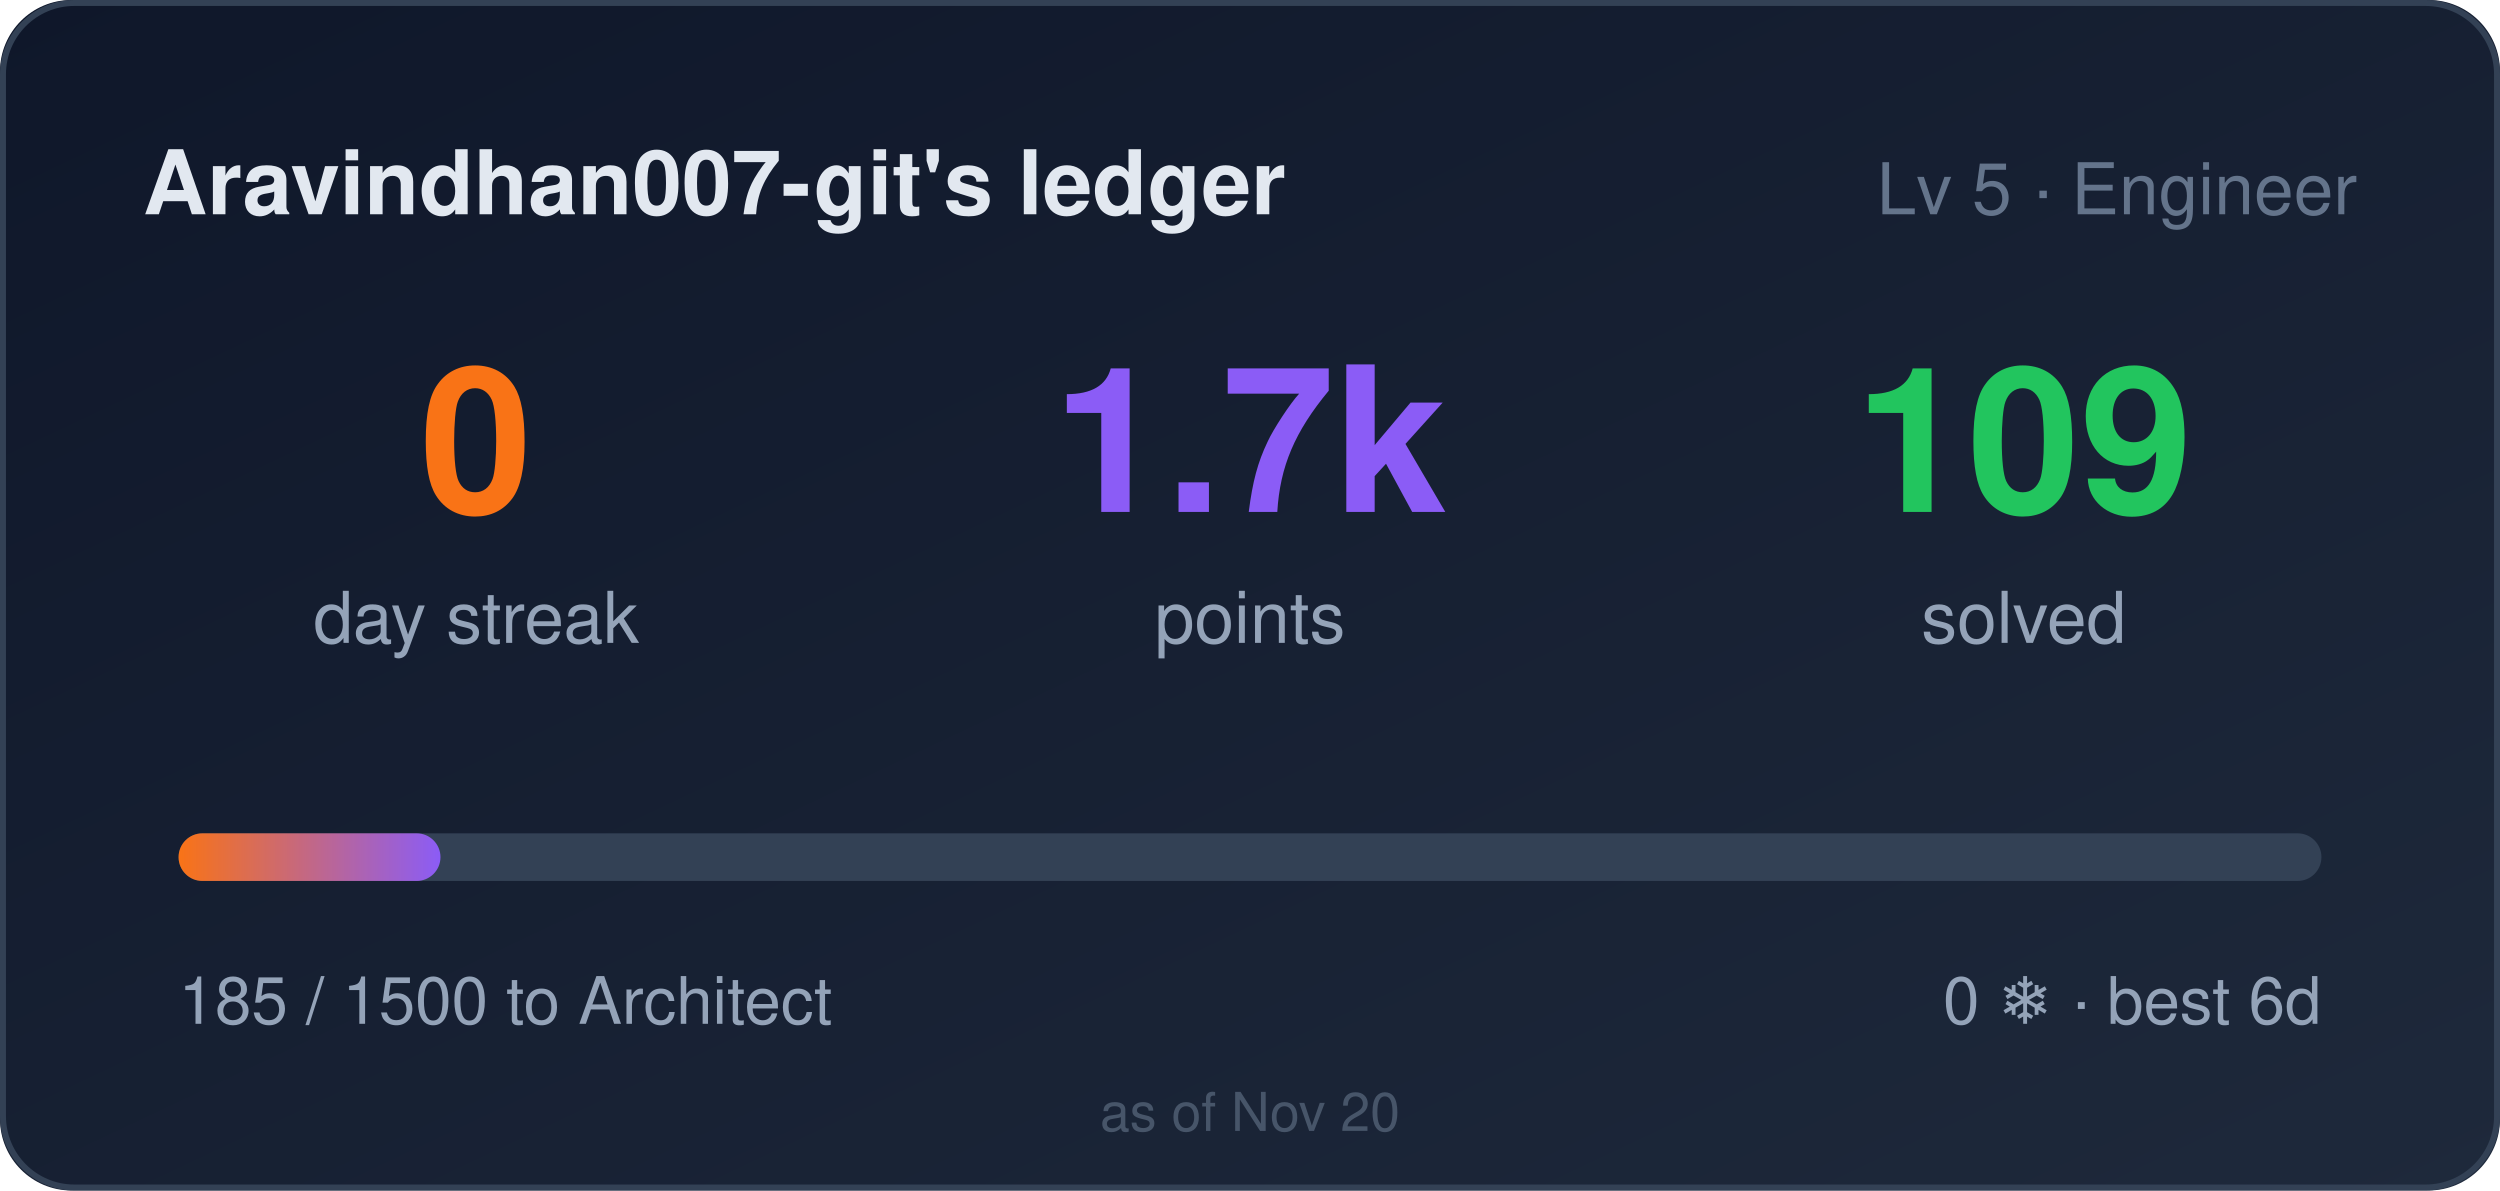
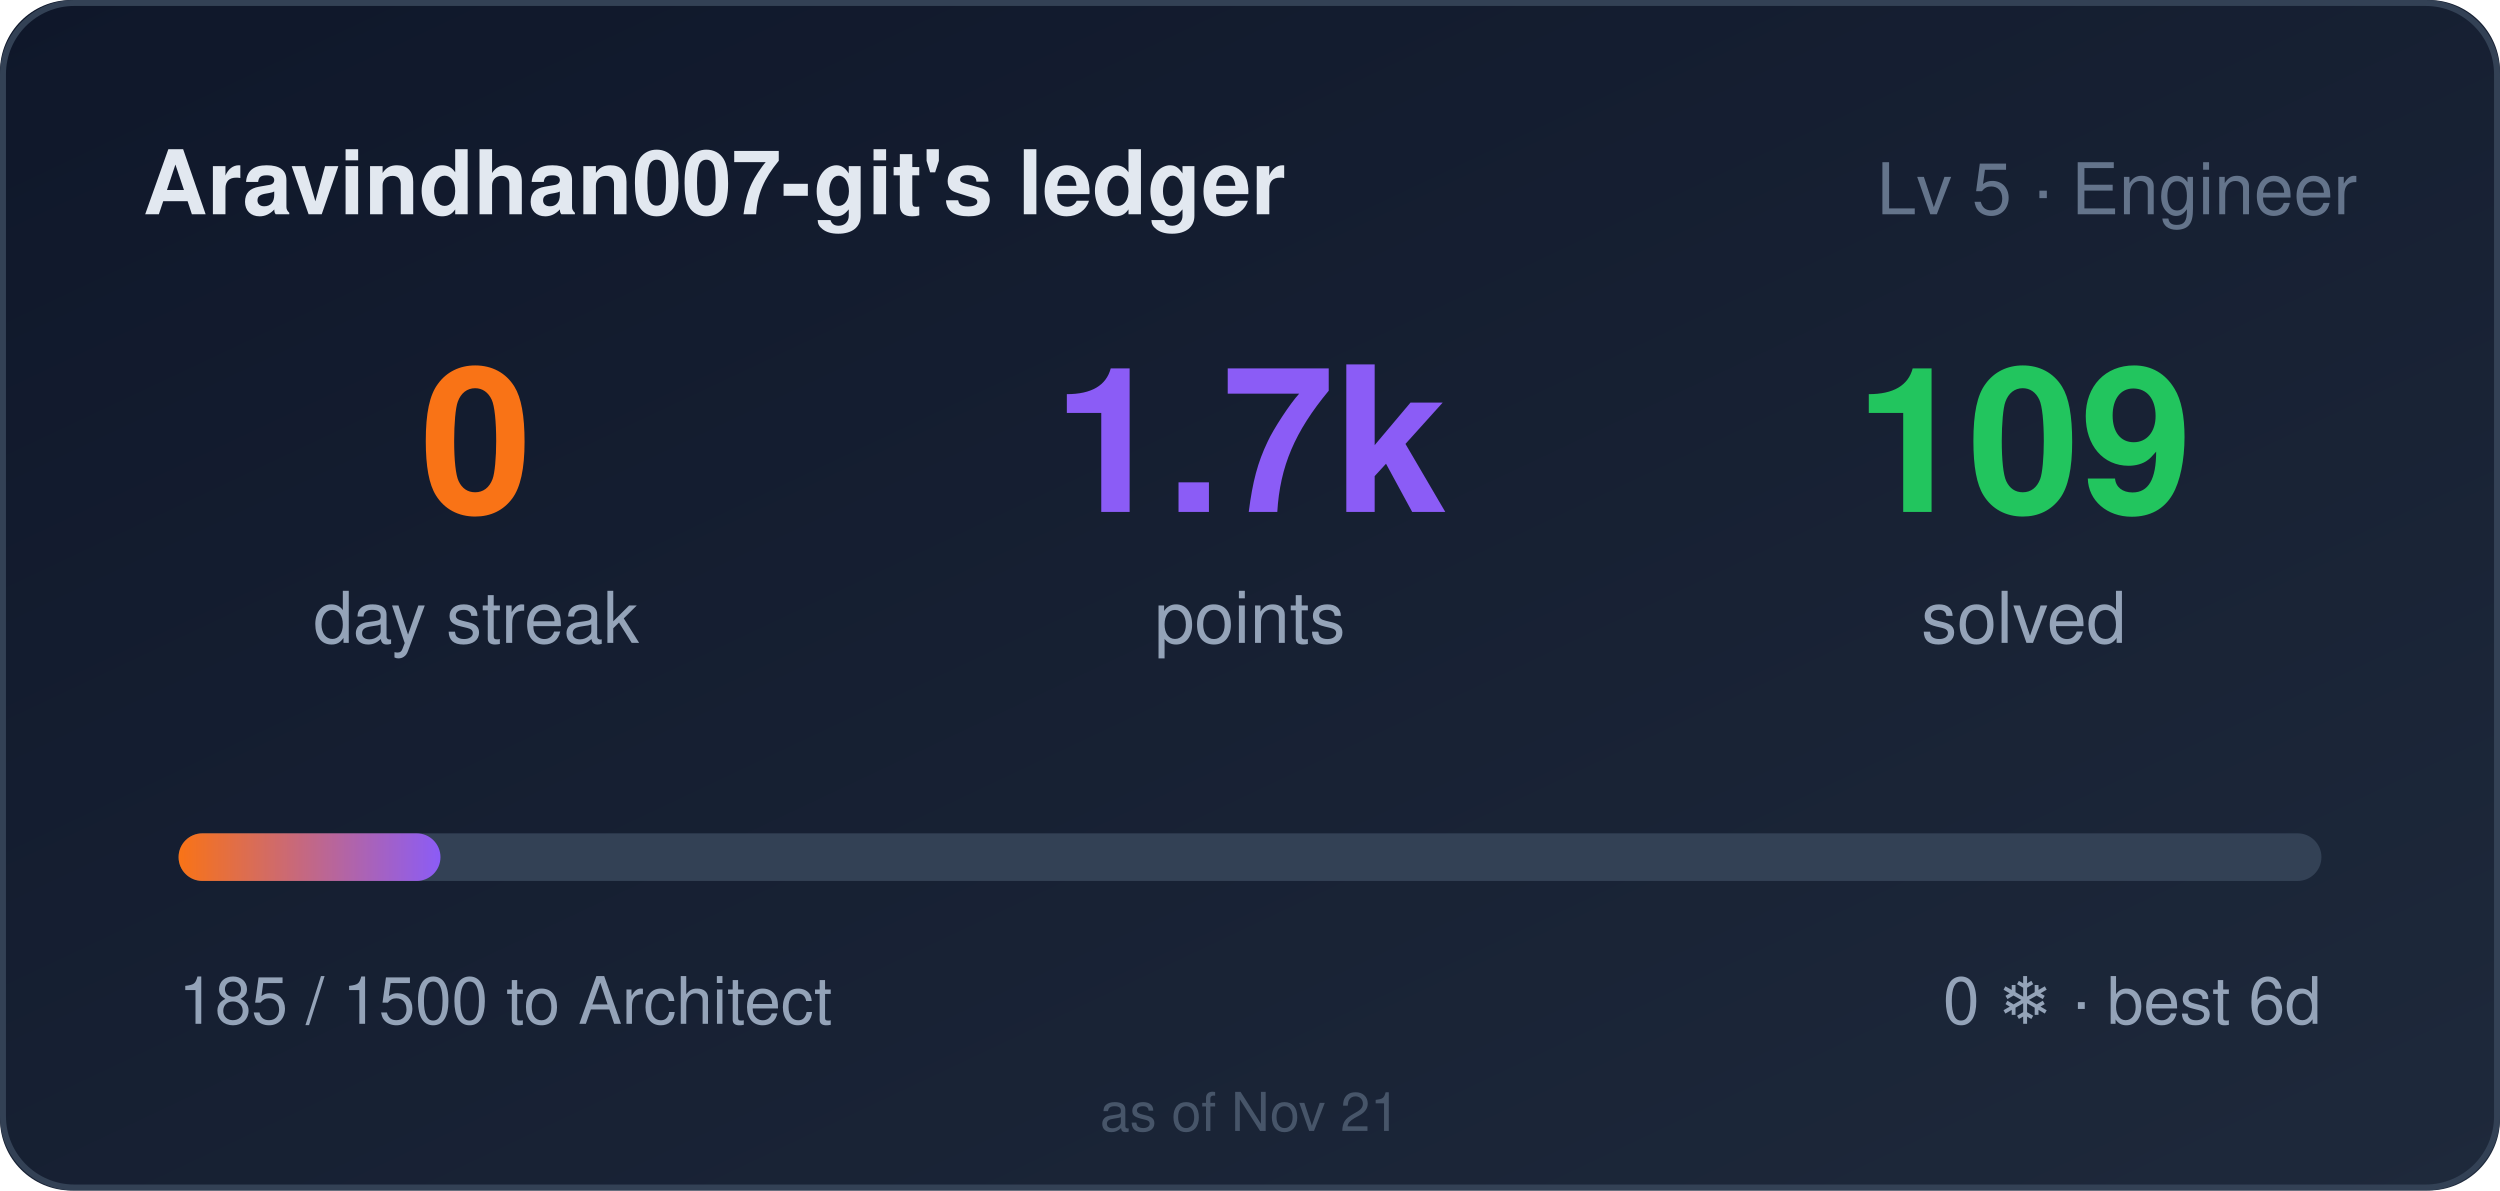
<svg xmlns="http://www.w3.org/2000/svg" width="420" height="200" role="img" aria-label="Aravindhan007-git's ledger: 0 day streak, 1685 points">
  <style>
    .bar,.n{transform-box:fill-box}
    .bar{transform-origin:left center}
    @media (prefers-reduced-motion: no-preference){
      .bar{animation:cl-grow .9s cubic-bezier(.22,1,.36,1) both}
      .n{animation:cl-rise .5s ease-out both}
      .n2{animation-delay:.08s}
      .n3{animation-delay:.16s}
    }
    @keyframes cl-grow{from{transform:scaleX(0)}to{transform:scaleX(1)}}
    @keyframes cl-rise{from{opacity:0;transform:translateY(6px)}to{opacity:1;transform:none}}
  </style>
  <defs>
    <linearGradient id="bg" x1="0" y1="0" x2="1" y2="1">
      <stop offset="0" stop-color="#0f172a" />
      <stop offset="1" stop-color="#1e293b" />
    </linearGradient>
    <linearGradient id="bar" x1="0" y1="0" x2="1" y2="0">
      <stop offset="0" stop-color="#f97316" />
      <stop offset="1" stop-color="#8b5cf6" />
    </linearGradient>
  </defs>
  <rect width="420" height="200" rx="12" fill="url(#bg)" />
  <rect x="0.5" y="0.5" width="419" height="199" rx="12" fill="none" stroke="#334155" />
  <text x="24" y="36" fill="#e2e8f0" font-size="15" font-weight="600" font-family="Segoe UI,Helvetica,Arial,sans-serif">Aravindhan007-git's ledger</text>
  <text x="396" y="36" fill="#64748b" font-size="12" text-anchor="end" font-family="Segoe UI,Helvetica,Arial,sans-serif">Lv 5 · Engineer</text>
  <g font-family="Segoe UI,Helvetica,Arial,sans-serif">
    <text class="n n1" x="80" y="86" fill="#f97316" font-size="34" font-weight="700" text-anchor="middle">0</text>
    <text x="80" y="108" fill="#94a3b8" font-size="12" text-anchor="middle">day streak</text>
    <text class="n n2" x="210" y="86" fill="#8b5cf6" font-size="34" font-weight="700" text-anchor="middle">1.7k</text>
    <text x="210" y="108" fill="#94a3b8" font-size="12" text-anchor="middle">points</text>
    <text class="n n3" x="340" y="86" fill="#22c55e" font-size="34" font-weight="700" text-anchor="middle">109</text>
    <text x="340" y="108" fill="#94a3b8" font-size="12" text-anchor="middle">solved</text>
  </g>
  <rect x="30" y="140" width="360" height="8" rx="4" fill="#334155" />
  <rect class="bar" x="30" y="140" width="44" height="8" rx="4" fill="url(#bar)" />
  <text x="30" y="172" fill="#94a3b8" font-size="11" font-family="Segoe UI,Helvetica,Arial,sans-serif">185 / 1500 to Architect</text>
  <text x="390" y="172" fill="#94a3b8" font-size="11" text-anchor="end" font-family="Segoe UI,Helvetica,Arial,sans-serif">0 ❄ · best 6d</text>
-   <text x="210" y="190" fill="#475569" font-size="9" text-anchor="middle" font-family="Segoe UI,Helvetica,Arial,sans-serif">as of Nov 20</text>
+   <text x="210" y="190" fill="#475569" font-size="9" text-anchor="middle" font-family="Segoe UI,Helvetica,Arial,sans-serif">as of Nov 21</text>
</svg>
